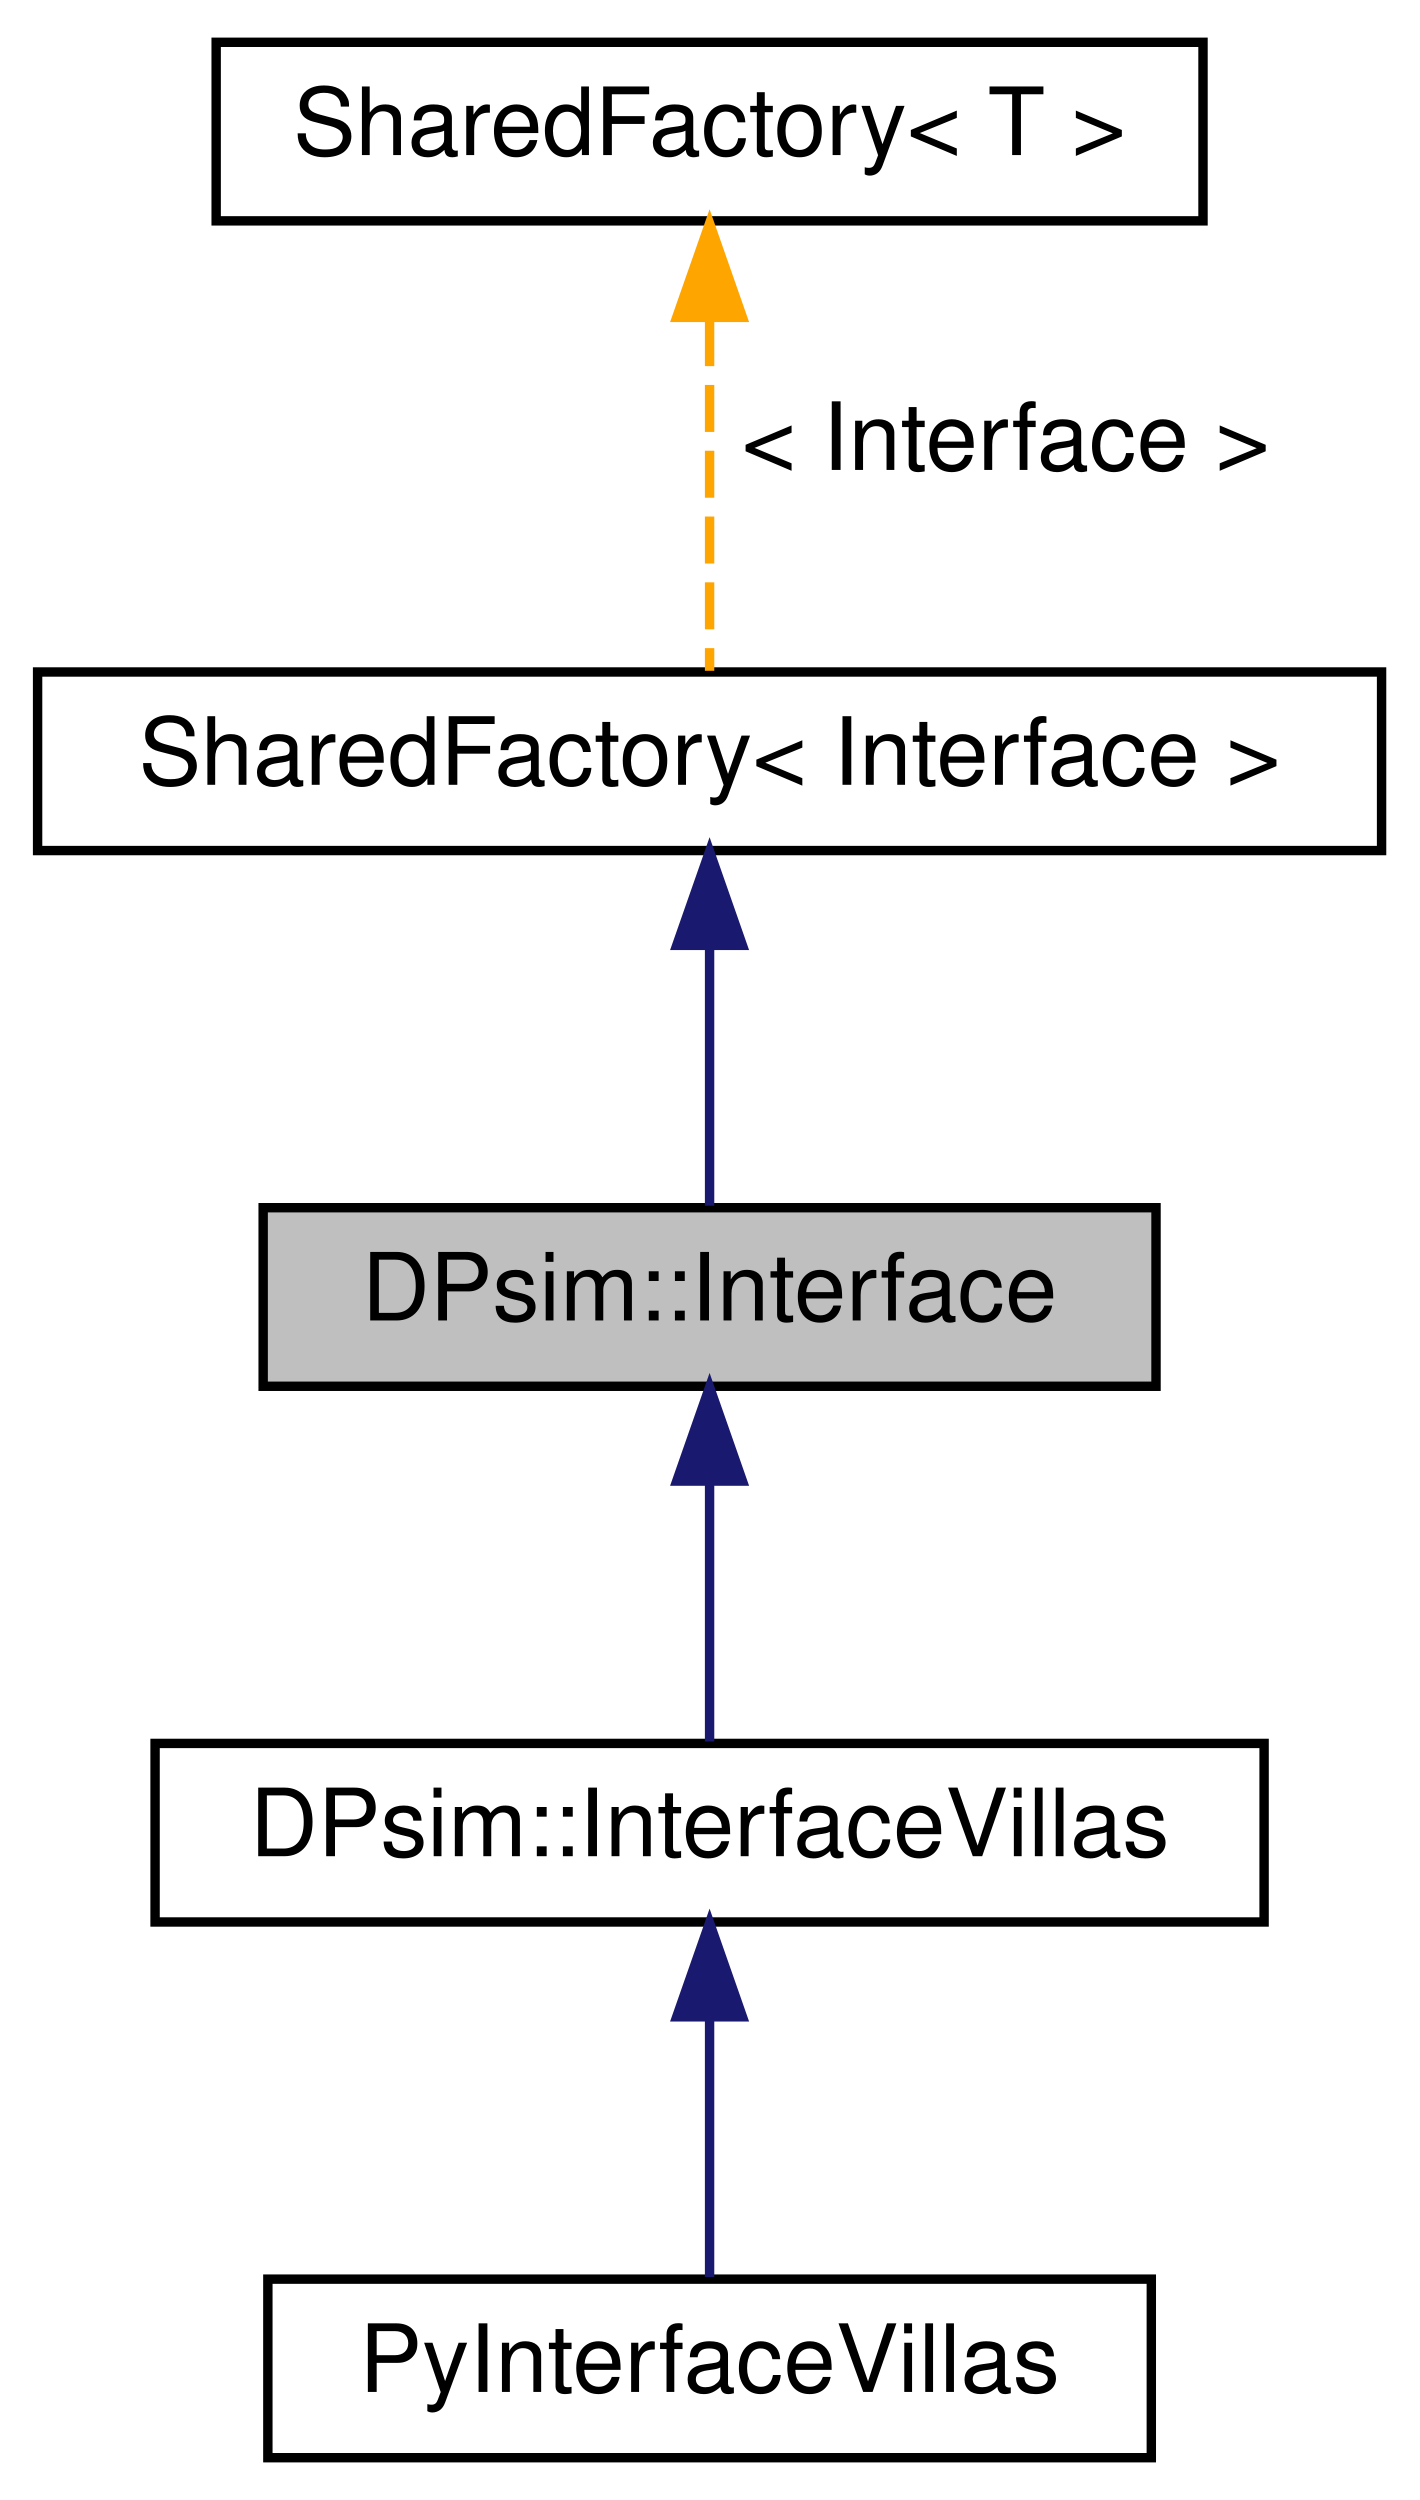
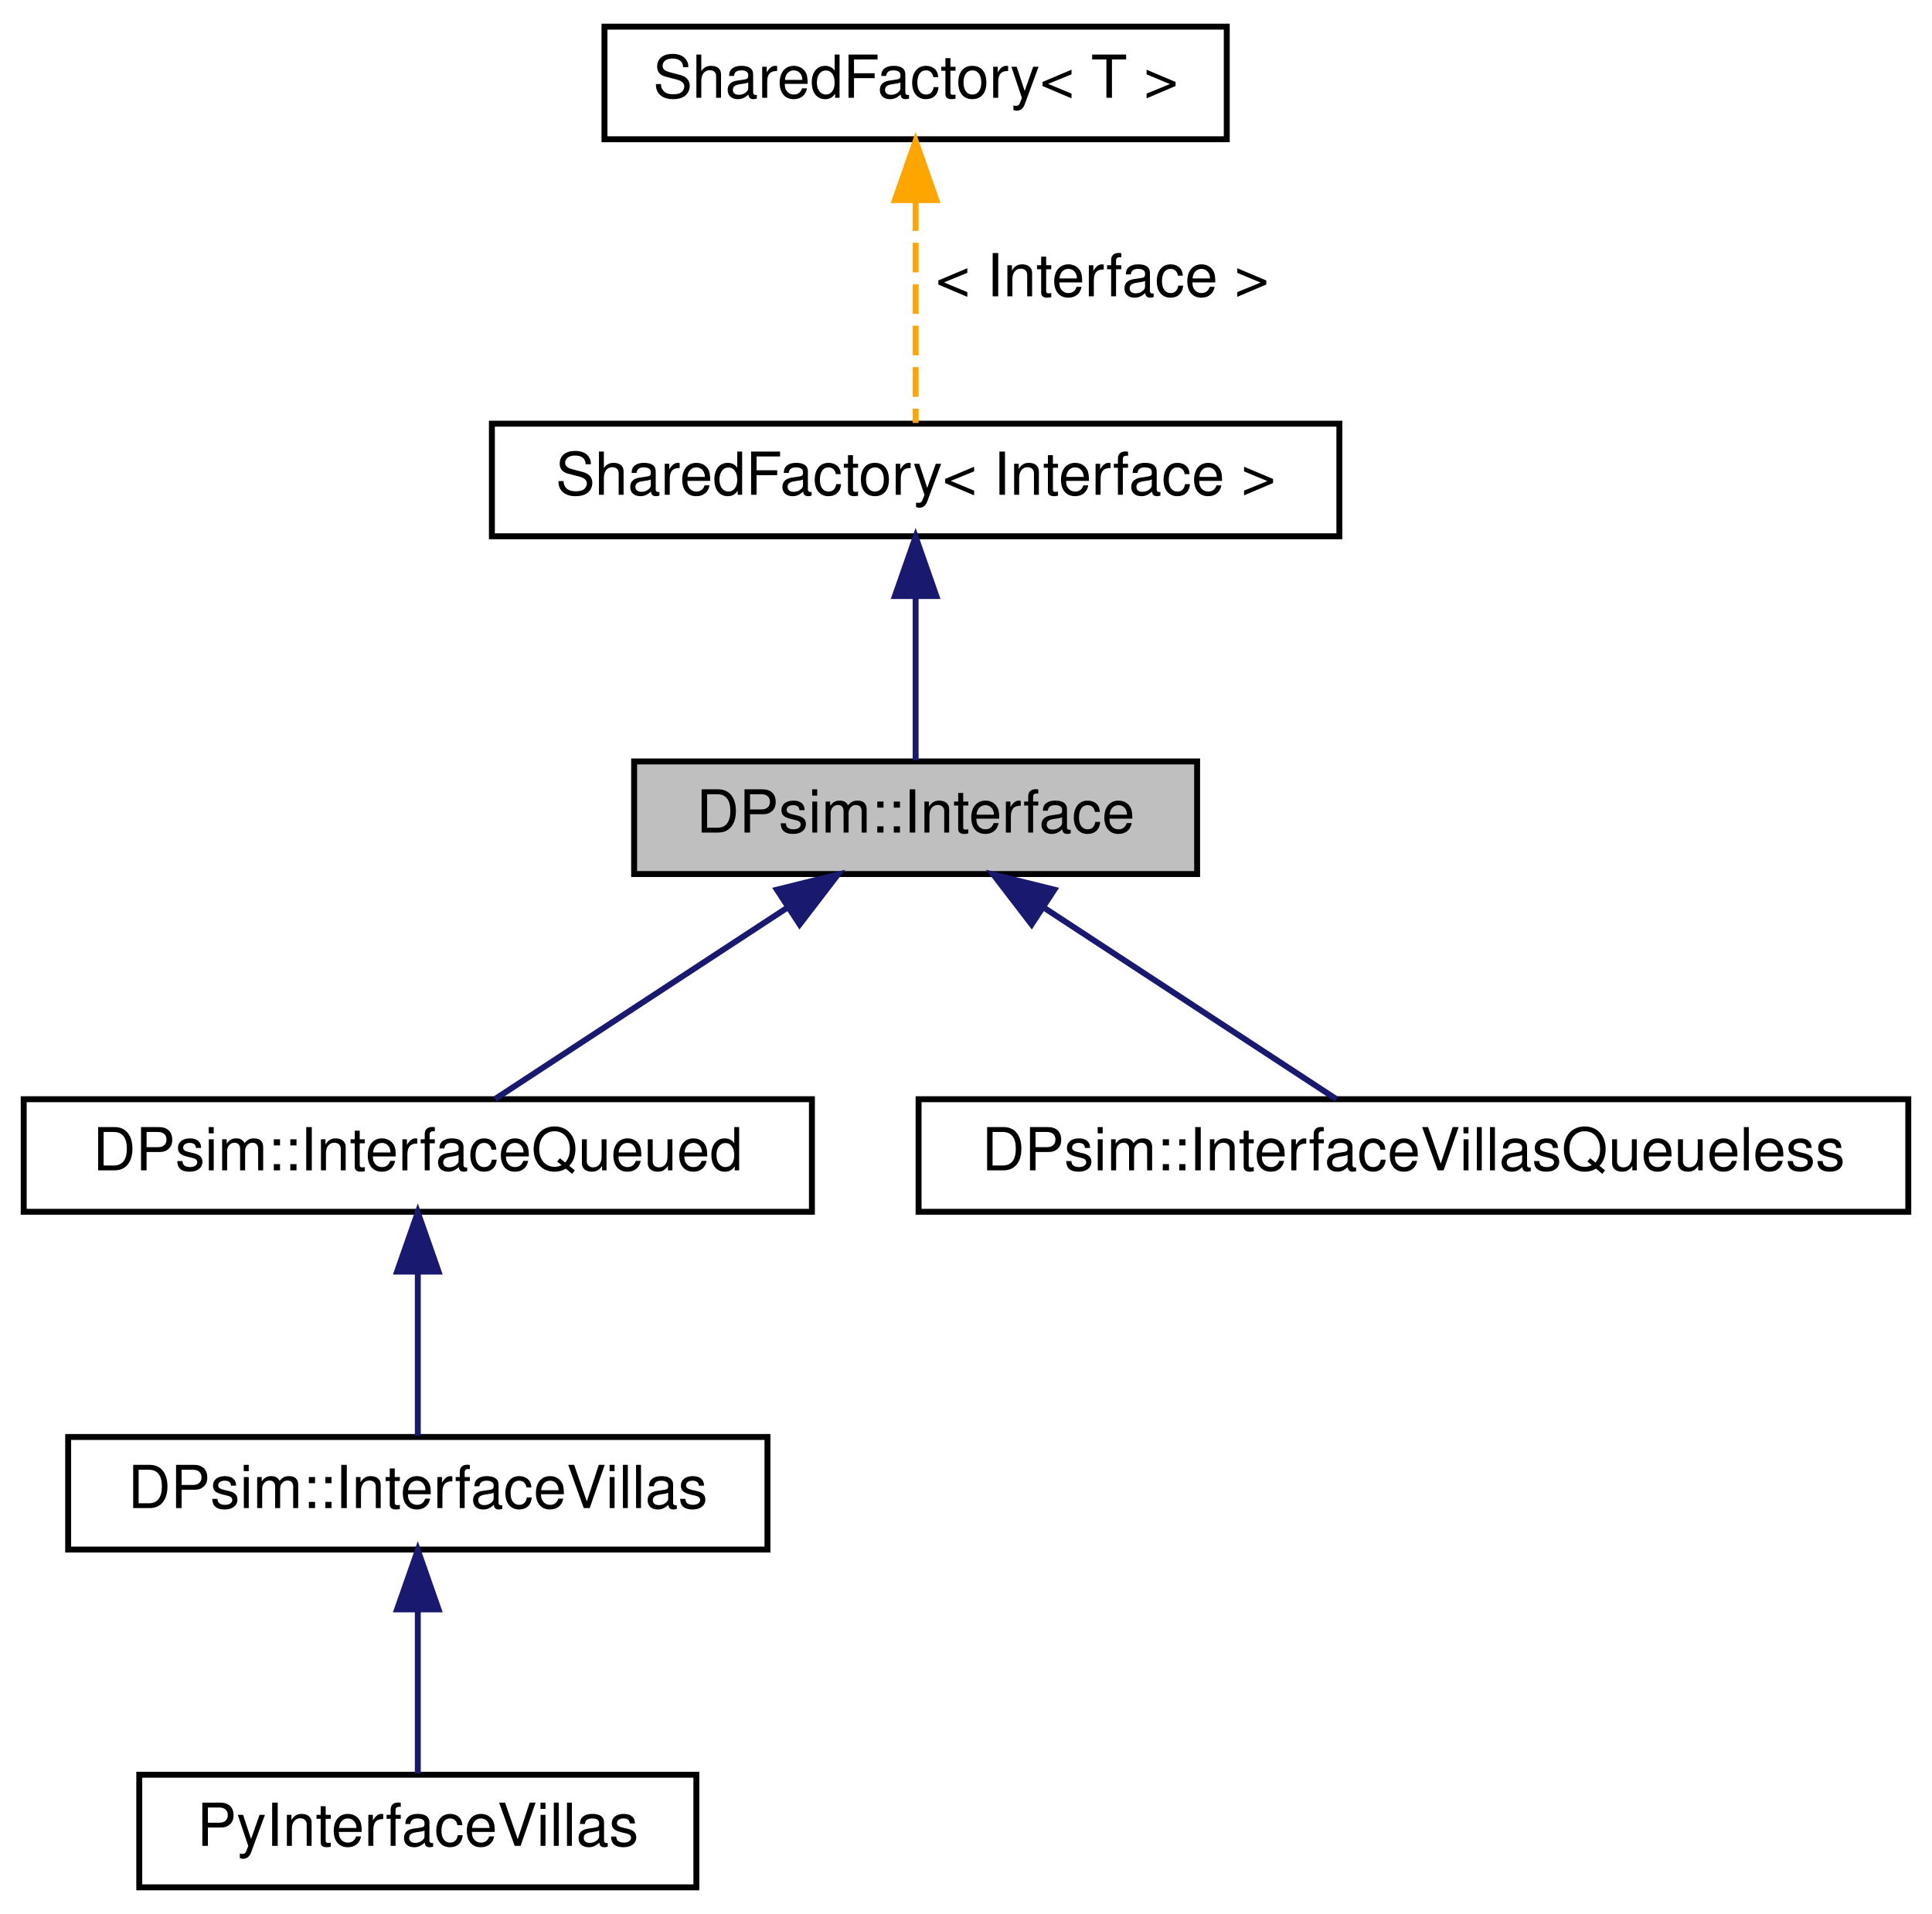
- <svg xmlns="http://www.w3.org/2000/svg" xmlns:xlink="http://www.w3.org/1999/xlink" width="151pt" height="266pt" viewBox="0.00 0.00 151.00 266.00">
-   <g id="graph0" class="graph" transform="scale(1 1) rotate(0) translate(4 262)">
+ <svg xmlns="http://www.w3.org/2000/svg" xmlns:xlink="http://www.w3.org/1999/xlink" width="326pt" height="323pt" viewBox="0.00 0.00 326.00 323.00">
+   <g id="graph0" class="graph" transform="scale(1 1) rotate(0) translate(4 319)">
    <g id="node1" class="node">
      <g id="a_node1">
        <a xlink:title=" ">
-           <polygon fill="#bfbfbf" stroke="black" points="24,-114.5 24,-133.5 119,-133.5 119,-114.5 24,-114.5" />
-           <text text-anchor="middle" x="71.5" y="-121.5" font-family="Helvetica,sans-Serif" font-size="10.00">DPsim::Interface</text>
+           <polygon fill="#bfbfbf" stroke="black" points="103,-171.5 103,-190.5 198,-190.5 198,-171.5 103,-171.5" />
+           <text text-anchor="middle" x="150.5" y="-178.5" font-family="Helvetica,sans-Serif" font-size="10.00">DPsim::Interface</text>
        </a>
      </g>
    </g>
    <g id="node4" class="node">
      <g id="a_node4">
-         <a xlink:href="class_d_psim_1_1_interface_villas.html" target="_top" xlink:title="Interface type that can be used to import and export simulation attributes over any node type support...">
-           <polygon fill="none" stroke="black" points="12.5,-57.5 12.5,-76.5 130.5,-76.5 130.5,-57.5 12.5,-57.5" />
-           <text text-anchor="middle" x="71.5" y="-64.5" font-family="Helvetica,sans-Serif" font-size="10.00">DPsim::InterfaceVillas</text>
+         <a xlink:href="class_d_psim_1_1_interface_queued.html" target="_top" xlink:title=" ">
+           <polygon fill="none" stroke="black" points="0,-114.5 0,-133.5 133,-133.5 133,-114.5 0,-114.5" />
+           <text text-anchor="middle" x="66.5" y="-121.5" font-family="Helvetica,sans-Serif" font-size="10.00">DPsim::InterfaceQueued</text>
        </a>
      </g>
    </g>
    <g id="edge3" class="edge">
-       <path fill="none" stroke="midnightblue" d="M71.5,-104.12C71.5,-94.82 71.5,-84.06 71.5,-76.71" />
-       <polygon fill="midnightblue" stroke="midnightblue" points="68,-104.41 71.5,-114.41 75,-104.41 68,-104.41" />
+       <path fill="none" stroke="midnightblue" d="M128.85,-165.82C113.24,-155.61 92.69,-142.15 79.53,-133.53" />
+       <polygon fill="midnightblue" stroke="midnightblue" points="127.09,-168.86 137.38,-171.41 130.93,-163 127.09,-168.86" />
+     </g>
+     <g id="node7" class="node">
+       <g id="a_node7">
+         <a xlink:href="class_d_psim_1_1_interface_villas_queueless.html" target="_top" xlink:title="Interface type that can be used to import and export simulation attributes over any node type support...">
+           <polygon fill="none" stroke="black" points="151,-114.5 151,-133.5 318,-133.5 318,-114.5 151,-114.5" />
+           <text text-anchor="middle" x="234.5" y="-121.5" font-family="Helvetica,sans-Serif" font-size="10.00">DPsim::InterfaceVillasQueueless</text>
+         </a>
+       </g>
+     </g>
+     <g id="edge6" class="edge">
+       <path fill="none" stroke="midnightblue" d="M172.15,-165.82C187.76,-155.61 208.31,-142.15 221.47,-133.53" />
+       <polygon fill="midnightblue" stroke="midnightblue" points="170.07,-163 163.62,-171.41 173.91,-168.86 170.07,-163" />
    </g>
    <g id="node2" class="node">
      <g id="a_node2">
        <a xlink:href="class_shared_factory.html" target="_top" xlink:title=" ">
-           <polygon fill="none" stroke="black" points="0,-171.5 0,-190.5 143,-190.5 143,-171.5 0,-171.5" />
-           <text text-anchor="middle" x="71.5" y="-178.5" font-family="Helvetica,sans-Serif" font-size="10.00">SharedFactory&lt; Interface &gt;</text>
+           <polygon fill="none" stroke="black" points="79,-228.5 79,-247.5 222,-247.5 222,-228.5 79,-228.5" />
+           <text text-anchor="middle" x="150.5" y="-235.5" font-family="Helvetica,sans-Serif" font-size="10.00">SharedFactory&lt; Interface &gt;</text>
        </a>
      </g>
    </g>
    <g id="edge1" class="edge">
-       <path fill="none" stroke="midnightblue" d="M71.5,-161.12C71.5,-151.82 71.5,-141.06 71.5,-133.71" />
-       <polygon fill="midnightblue" stroke="midnightblue" points="68,-161.41 71.5,-171.41 75,-161.41 68,-161.41" />
+       <path fill="none" stroke="midnightblue" d="M150.5,-218.12C150.5,-208.82 150.5,-198.06 150.5,-190.71" />
+       <polygon fill="midnightblue" stroke="midnightblue" points="147,-218.41 150.5,-228.41 154,-218.41 147,-218.41" />
    </g>
    <g id="node3" class="node">
      <g id="a_node3">
        <a xlink:href="class_shared_factory.html" target="_top" xlink:title=" ">
-           <polygon fill="none" stroke="black" points="19,-238.5 19,-257.5 124,-257.5 124,-238.5 19,-238.5" />
-           <text text-anchor="middle" x="71.5" y="-245.5" font-family="Helvetica,sans-Serif" font-size="10.00">SharedFactory&lt; T &gt;</text>
+           <polygon fill="none" stroke="black" points="98,-295.5 98,-314.5 203,-314.5 203,-295.5 98,-295.5" />
+           <text text-anchor="middle" x="150.5" y="-302.5" font-family="Helvetica,sans-Serif" font-size="10.00">SharedFactory&lt; T &gt;</text>
        </a>
      </g>
    </g>
    <g id="edge2" class="edge">
-       <path fill="none" stroke="orange" stroke-dasharray="5,2" d="M71.5,-228.04C71.5,-215.67 71.5,-200.12 71.5,-190.63" />
-       <polygon fill="orange" stroke="orange" points="68,-228.23 71.5,-238.23 75,-228.23 68,-228.23" />
-       <text text-anchor="middle" x="103" y="-212" font-family="Helvetica,sans-Serif" font-size="10.00"> &lt; Interface &gt;</text>
+       <path fill="none" stroke="orange" stroke-dasharray="5,2" d="M150.5,-285.04C150.5,-272.67 150.5,-257.12 150.5,-247.63" />
+       <polygon fill="orange" stroke="orange" points="147,-285.23 150.5,-295.23 154,-285.23 147,-285.23" />
+       <text text-anchor="middle" x="182" y="-269" font-family="Helvetica,sans-Serif" font-size="10.00"> &lt; Interface &gt;</text>
    </g>
    <g id="node5" class="node">
      <g id="a_node5">
-         <a xlink:href="class_py_interface_villas.html" target="_top" xlink:title=" ">
-           <polygon fill="none" stroke="black" points="24.5,-0.5 24.5,-19.5 118.5,-19.5 118.5,-0.5 24.5,-0.5" />
-           <text text-anchor="middle" x="71.5" y="-7.5" font-family="Helvetica,sans-Serif" font-size="10.00">PyInterfaceVillas</text>
+         <a xlink:href="class_d_psim_1_1_interface_villas.html" target="_top" xlink:title="Interface type that can be used to import and export simulation attributes over any node type support...">
+           <polygon fill="none" stroke="black" points="7.5,-57.5 7.5,-76.5 125.5,-76.5 125.5,-57.5 7.5,-57.5" />
+           <text text-anchor="middle" x="66.5" y="-64.5" font-family="Helvetica,sans-Serif" font-size="10.00">DPsim::InterfaceVillas</text>
        </a>
      </g>
    </g>
    <g id="edge4" class="edge">
-       <path fill="none" stroke="midnightblue" d="M71.5,-47.12C71.5,-37.82 71.5,-27.06 71.5,-19.71" />
-       <polygon fill="midnightblue" stroke="midnightblue" points="68,-47.41 71.5,-57.41 75,-47.41 68,-47.41" />
+       <path fill="none" stroke="midnightblue" d="M66.5,-104.12C66.5,-94.82 66.5,-84.06 66.5,-76.71" />
+       <polygon fill="midnightblue" stroke="midnightblue" points="63,-104.41 66.5,-114.41 70,-104.41 63,-104.41" />
+     </g>
+     <g id="node6" class="node">
+       <g id="a_node6">
+         <a xlink:href="class_py_interface_villas.html" target="_top" xlink:title=" ">
+           <polygon fill="none" stroke="black" points="19.5,-0.5 19.5,-19.5 113.5,-19.5 113.5,-0.5 19.5,-0.5" />
+           <text text-anchor="middle" x="66.5" y="-7.5" font-family="Helvetica,sans-Serif" font-size="10.00">PyInterfaceVillas</text>
+         </a>
+       </g>
+     </g>
+     <g id="edge5" class="edge">
+       <path fill="none" stroke="midnightblue" d="M66.5,-47.12C66.5,-37.82 66.5,-27.06 66.5,-19.71" />
+       <polygon fill="midnightblue" stroke="midnightblue" points="63,-47.41 66.5,-57.41 70,-47.41 63,-47.41" />
    </g>
  </g>
</svg>
